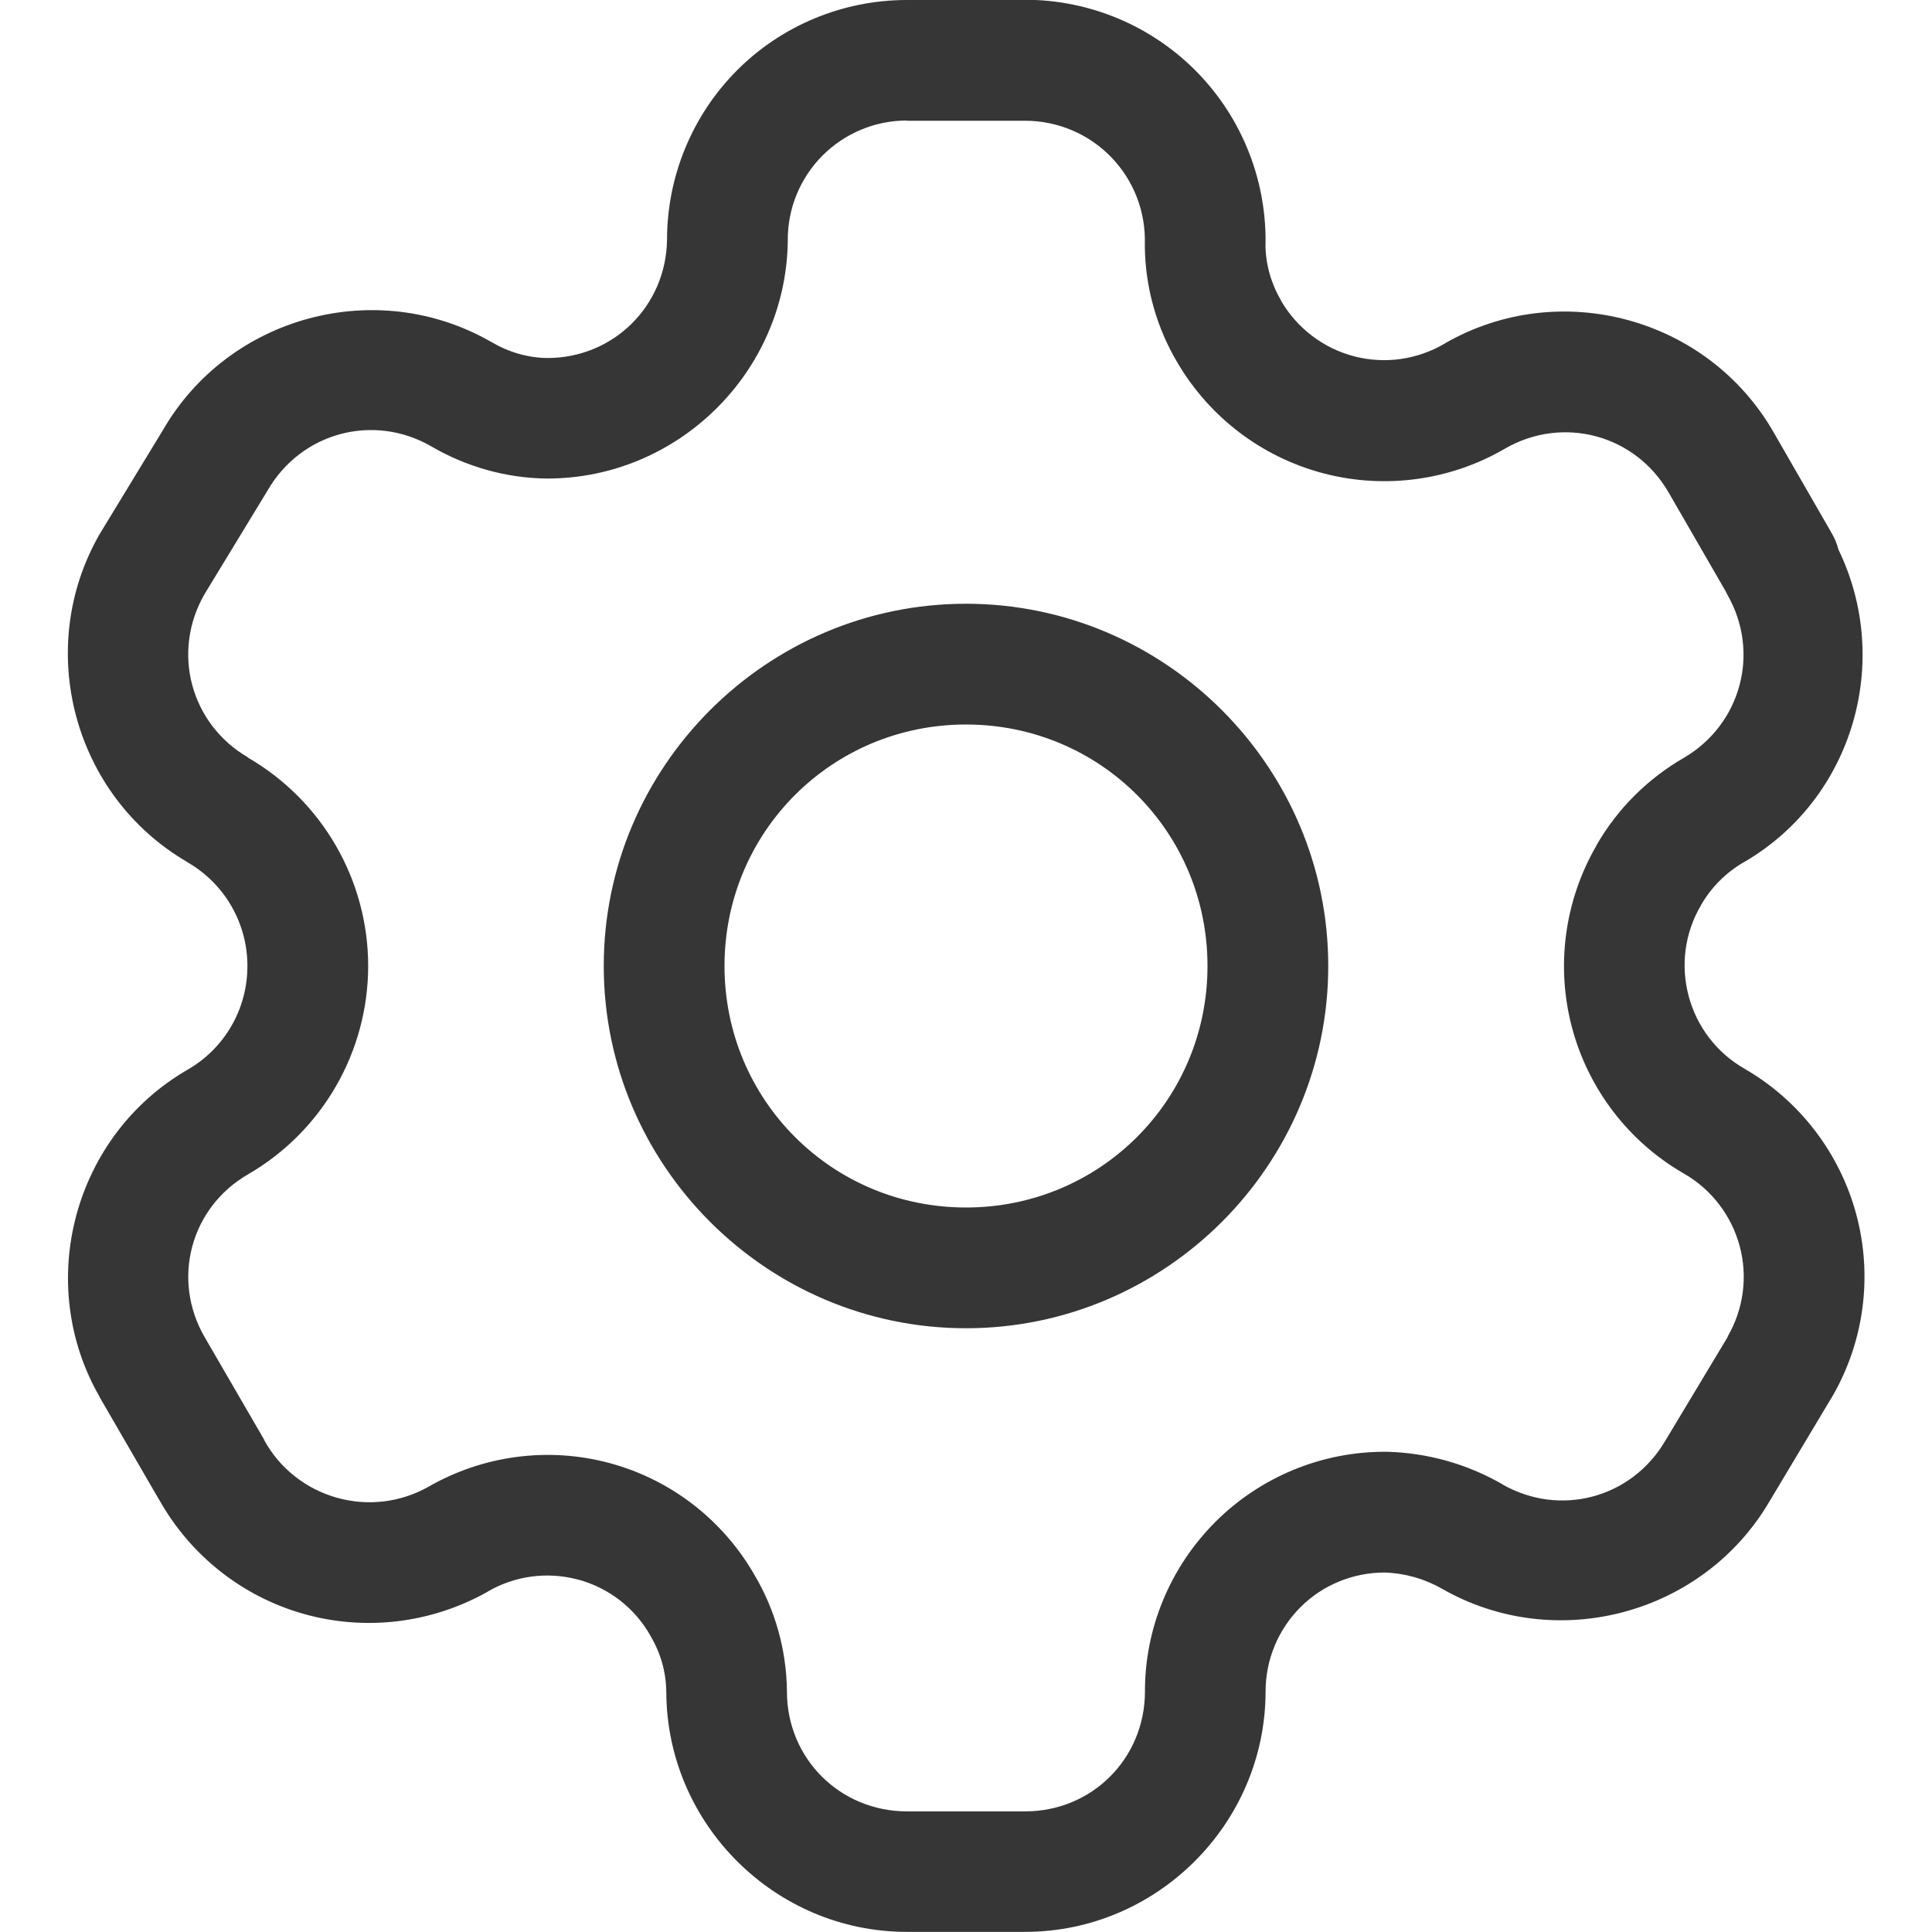
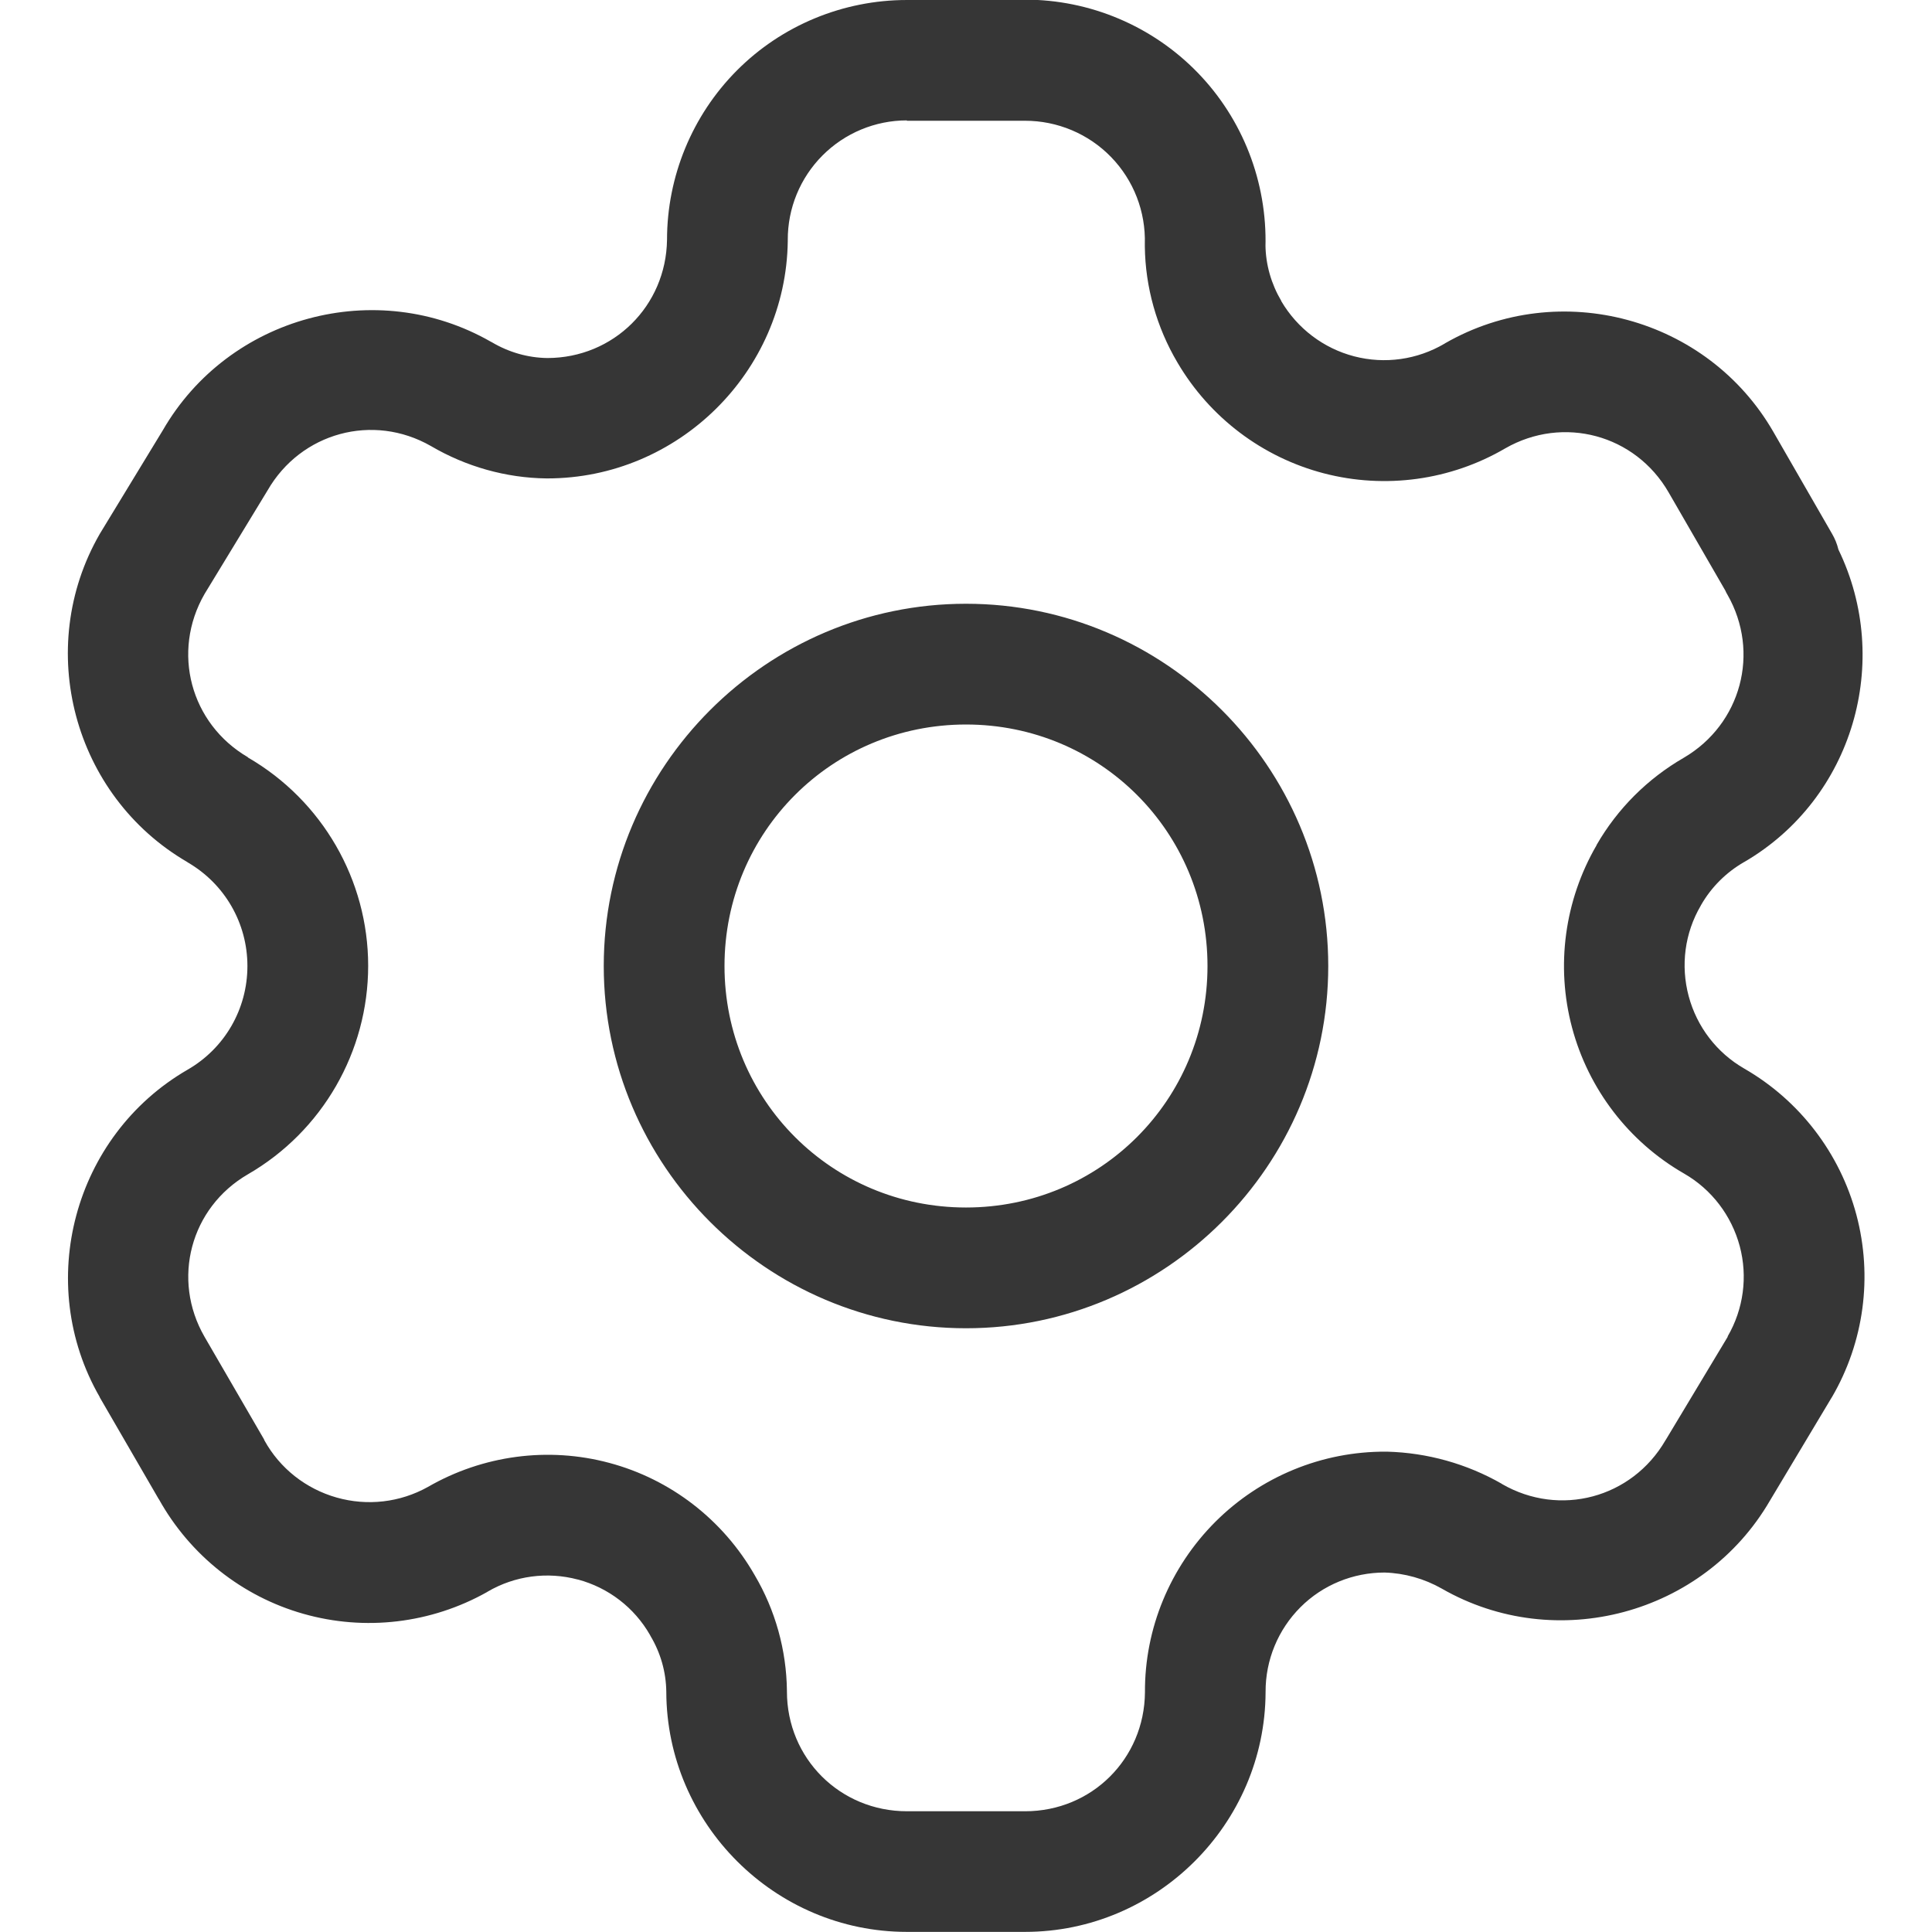
- <svg xmlns="http://www.w3.org/2000/svg" width="16" height="16" version="1.1">
-   <defs>
-     <style id="current-color-scheme" type="text/css">.ColorScheme-Text { color:#363636; }</style>
+ <svg xmlns="http://www.w3.org/2000/svg" width="16" height="16" viewBox="0 0 16 16" version="1.1" id="svg1">
+   <defs id="defs1">
+     <style id="current-color-scheme" type="text/css">
+         .ColorScheme-Text { color:#363636; }
+      </style>
  </defs>
-   <path d="m7.51 0c-0.528-1.0422e-5 -1.036 0.21-1.408 0.584-0.37 0.372-0.578 0.878-0.578 1.402-0.008 0.548-0.443 0.978-0.99 0.979-0.163-0.002-0.321-0.048-0.461-0.131a0.5 0.5 0 0 0-0.008-0.004c-0.948-0.543-2.171-0.213-2.717 0.734l-0.516 0.848a0.5 0.5 0 0 0-0.006 0.01c-0.545 0.946-0.219 2.168 0.725 2.717a0.5 0.5 0 0 0 0.002 0.002c0.308 0.178 0.496 0.504 0.496 0.859 0 0.356-0.188 0.682-0.496 0.859-0.943 0.546-1.271 1.767-0.727 2.711a0.5 0.5 0 0 0 0 0.002l0.488 0.842s0.002 0.002 0.002 0.002c0.257 0.462 0.688 0.805 1.197 0.949 0.51 0.145 1.057 0.079 1.52-0.18a0.5 0.5 0 0 0 0.006-0.004c0.226-0.132 0.494-0.167 0.746-0.1a0.5 0.5 0 0 0 0.002 0c0.252 0.068 0.466 0.232 0.596 0.459a0.5 0.5 0 0 0 0.004 0.008c0.084 0.141 0.129 0.299 0.131 0.463 0.003 1.093 0.899 1.988 1.992 1.988h0.979c1.091 0 1.987-0.893 1.992-1.984a0.5 0.5 0 0 0 0-0.004c-0.001-0.263 0.103-0.515 0.289-0.701 0.185-0.185 0.436-0.287 0.697-0.287 0.165 0.005 0.329 0.051 0.473 0.133 0.946 0.543 2.168 0.216 2.717-0.727l0.51-0.852a0.5 0.5 0 0 0 0.004-0.006c0.266-0.456 0.339-0.999 0.203-1.51-0.136-0.51-0.47-0.947-0.928-1.211-0.228-0.131-0.393-0.346-0.461-0.6-0.068-0.254-0.033-0.523 0.1-0.75a0.5 0.5 0 0 0 0.002-0.004c0.085-0.149 0.209-0.272 0.357-0.357a0.5 0.5 0 0 0 0.004-0.002c0.899-0.526 1.226-1.661 0.777-2.586a0.5 0.5 0 0 0-0.053-0.131l-0.486-0.844c-0.546-0.947-1.768-1.278-2.717-0.734a0.5 0.5 0 0 0-0.006 0.004c-0.226 0.133-0.494 0.171-0.748 0.105-0.254-0.066-0.471-0.231-0.604-0.457a0.5 0.5 0 0 0 0-0.002c-0.083-0.141-0.129-0.299-0.131-0.463v0.02c0.016-0.538-0.187-1.061-0.562-1.447-0.375-0.386-0.891-0.604-1.43-0.604h-0.979zm0 1h0.979c0.268-1.1313e-4 0.526 0.108 0.713 0.301 0.187 0.193 0.287 0.452 0.279 0.721a0.5 0.5 0 0 0 0 0.02c0.004 0.338 0.097 0.67 0.27 0.961 0.267 0.455 0.703 0.785 1.213 0.918 0.508 0.132 1.049 0.058 1.502-0.207 0.48-0.275 1.077-0.114 1.353 0.365l0.469 0.812a0.5 0.5 0 0 0 0.018 0.035c0.273 0.478 0.113 1.072-0.361 1.35-0.3 0.173-0.55 0.422-0.723 0.723v0.002c-0.265 0.456-0.339 1-0.203 1.51 0.136 0.51 0.47 0.946 0.928 1.209 0.228 0.131 0.393 0.348 0.461 0.602 0.067 0.252 0.031 0.52-0.1 0.746-6.72e-4 0.001 6.76e-4 0.003 0 0.004l-0.512 0.852a0.5 0.5 0 0 0-0.004 0.006c-0.278 0.478-0.875 0.637-1.353 0.361a0.5 0.5 0 0 0-0.002-0.002c-0.29-0.166-0.616-0.257-0.949-0.266a0.5 0.5 0 0 0-0.01 0c-0.53-0.003-1.039 0.207-1.414 0.582-0.374 0.375-0.585 0.882-0.582 1.412-0.005 0.55-0.441 0.984-0.992 0.984h-0.979c-0.554 0-0.994-0.438-0.994-0.992a0.5 0.5 0 0 0 0-0.006c-0.004-0.337-0.096-0.668-0.268-0.959-0.262-0.457-0.694-0.792-1.203-0.928-0.507-0.136-1.048-0.063-1.502 0.199-0.231 0.129-0.502 0.16-0.756 0.088-0.254-0.072-0.47-0.241-0.598-0.473a0.5 0.5 0 0 0-0.004-0.01l-0.492-0.848c-0.275-0.476-0.117-1.07 0.359-1.346 0.616-0.356 0.996-1.015 0.996-1.727 0-0.711-0.381-1.369-0.996-1.725v-0.002c-0.476-0.278-0.635-0.873-0.359-1.352l0.516-0.848a0.5 0.5 0 0 0 0.006-0.01c0.276-0.479 0.873-0.642 1.353-0.367 0.29 0.17 0.62 0.264 0.957 0.268a0.5 0.5 0 0 0 0.006 0c1.084 1.326e-4 1.977-0.881 1.992-1.965a0.5 0.5 0 0 0 0-0.01c-0.001-0.262 0.102-0.513 0.287-0.699 0.185-0.186 0.437-0.291 0.699-0.291zm0.49 4c-1.651 0-3 1.349-3 3s1.349 3 3 3 3-1.349 3-3-1.349-3-3-3zm0 1c1.111 0 2 0.89 2 2s-0.89 2-2 2-2-0.89-2-2 0.89-2 2-2z" clip-rule="evenodd" color="#000000" color-rendering="auto" dominant-baseline="auto" fill="#363636" fill-rule="evenodd" image-rendering="auto" shape-rendering="auto" solid-color="#000000" stop-color="#000000" style="font-feature-settings:normal;font-variant-alternates:normal;font-variant-caps:normal;font-variant-east-asian:normal;font-variant-ligatures:normal;font-variant-numeric:normal;font-variant-position:normal;font-variation-settings:normal;inline-size:0;isolation:auto;mix-blend-mode:normal;shape-margin:0;shape-padding:0;text-decoration-color:#000000;text-decoration-line:none;text-decoration-style:solid;text-indent:0;text-orientation:mixed;text-transform:none;white-space:normal" />
+   <path d="m 7.51,4.0166574e-5 c -0.528,-1e-5 -1.036,0.21 -1.408,0.584 -0.37,0.372 -0.578,0.878 -0.578,1.402 -0.008,0.548 -0.443,0.978 -0.99,0.979 -0.163,-0.002 -0.321,-0.048 -0.461,-0.131 -0.003,-10e-4 -0.005,-0.003 -0.008,-0.004 -0.948,-0.543 -2.171,-0.213 -2.717,0.734 l -0.516,0.848 c -0.002,0.003 -0.004,0.006 -0.006,0.01 -0.545,0.946 -0.219,2.168 0.725,2.717 6.5e-4,6.5e-4 0.001,0.001 0.002,0.002 0.308,0.178 0.496,0.504 0.496,0.859 0,0.356 -0.188,0.682 -0.496,0.859 -0.943,0.546 -1.271,1.767 -0.727,2.711 0,6.6e-4 0,10e-4 0,0.002 l 0.488,0.842 0.002,0.002 c 0.257,0.462 0.688,0.805 1.197,0.949 0.51,0.145 1.057,0.08 1.52,-0.18 0.002,-10e-4 0.004,-0.003 0.006,-0.004 0.226,-0.132 0.494,-0.167 0.746,-0.1 6.5e-4,0 10e-4,0 0.002,0 0.252,0.068 0.466,0.232 0.596,0.459 0.001,0.003 0.003,0.005 0.004,0.008 0.084,0.141 0.129,0.299 0.131,0.463 0.003,1.093 0.899,1.988 1.992,1.988 h 0.979 c 1.091,0 1.987,-0.893 1.992,-1.984 10e-6,-0.001 10e-6,-0.003 0,-0.004 -0.001,-0.263 0.103,-0.515 0.289,-0.701 0.185,-0.185 0.436,-0.287 0.697,-0.287 0.165,0.005 0.329,0.051 0.473,0.133 0.946,0.543 2.168,0.216 2.717,-0.727 l 0.51,-0.852 c 0.001,-0.002 0.003,-0.004 0.004,-0.006 0.266,-0.456 0.339,-0.999 0.203,-1.51 -0.136,-0.51 -0.47,-0.947 -0.928,-1.211 -0.228,-0.131 -0.393,-0.346 -0.461,-0.6 -0.068,-0.254 -0.033,-0.523 0.1,-0.75 6.7e-4,-0.001 10e-4,-0.003 0.002,-0.004 0.085,-0.149 0.209,-0.272 0.357,-0.357 10e-4,-6.5e-4 0.003,-0.001 0.004,-0.002 0.899,-0.526 1.226,-1.661 0.777,-2.586 -0.011,-0.046 -0.029,-0.09 -0.053,-0.131 l -0.486,-0.844 c -0.546,-0.947 -1.768,-1.278 -2.717,-0.734 -0.002,0.001 -0.004,0.003 -0.006,0.004 -0.226,0.133 -0.494,0.171 -0.748,0.105 -0.254,-0.066 -0.471,-0.231 -0.604,-0.457 0,-6.5e-4 0,-0.001 0,-0.002 -0.083,-0.141 -0.129,-0.299 -0.131,-0.463 v 0.019 c 0.015,-0.538 -0.187,-1.061 -0.562,-1.447 -0.375,-0.386 -0.891,-0.604 -1.43,-0.604 h -0.979 z m 0,1 h 0.979 c 0.268,-1.2003e-4 0.526,0.108 0.713,0.301 0.187,0.193 0.287,0.452 0.279,0.721 -1.3e-4,0.007 -1.3e-4,0.013 0,0.019 0.004,0.338 0.098,0.67 0.27,0.961 0.267,0.455 0.703,0.785 1.213,0.918 0.508,0.132 1.049,0.058 1.502,-0.207 0.48,-0.275 1.077,-0.114 1.353,0.365 l 0.469,0.812 c 0.005,0.012 0.011,0.024 0.018,0.035 0.273,0.478 0.113,1.072 -0.361,1.35 -0.3,0.173 -0.55,0.422 -0.723,0.723 v 0.002 c -0.265,0.456 -0.339,1 -0.203,1.51 0.136,0.51 0.47,0.946 0.928,1.209 0.228,0.131 0.393,0.348 0.461,0.602 0.067,0.252 0.031,0.52 -0.1,0.746 -6.7e-4,10e-4 6.8e-4,0.003 0,0.004 l -0.512,0.852 c -10e-4,0.002 -0.003,0.004 -0.004,0.006 -0.278,0.478 -0.875,0.637 -1.353,0.361 -6.7e-4,-6.7e-4 -10e-4,-10e-4 -0.002,-0.002 -0.29,-0.166 -0.616,-0.257 -0.949,-0.266 -0.003,-3e-5 -0.007,-3e-5 -0.01,0 -0.53,-0.003 -1.039,0.207 -1.414,0.582 -0.374,0.375 -0.585,0.882 -0.582,1.412 -0.005,0.55 -0.441,0.984 -0.992,0.984 h -0.979 c -0.554,0 -0.994,-0.438 -0.994,-0.992 10e-6,-0.002 10e-6,-0.004 0,-0.006 -0.004,-0.337 -0.096,-0.668 -0.268,-0.959 -0.262,-0.457 -0.694,-0.792 -1.203,-0.928 -0.507,-0.136 -1.048,-0.063 -1.502,0.199 -0.231,0.129 -0.502,0.16 -0.756,0.088 -0.254,-0.072 -0.47,-0.241 -0.598,-0.473 -0.001,-0.003 -0.003,-0.007 -0.004,-0.01 l -0.492,-0.848 c -0.275,-0.476 -0.117,-1.07 0.359,-1.346 0.616,-0.356 0.996,-1.015 0.996,-1.727 0,-0.711 -0.381,-1.369 -0.996,-1.725 v -0.002 c -0.476,-0.278 -0.635,-0.873 -0.359,-1.352 l 0.516,-0.848 c 0.002,-0.003 0.004,-0.006 0.006,-0.01 0.276,-0.479 0.873,-0.642 1.353,-0.367 0.29,0.17 0.62,0.264 0.957,0.268 0.002,1e-5 0.004,1e-5 0.006,0 1.084,1.4e-4 1.977,-0.881 1.992,-1.965 3e-5,-0.003 3e-5,-0.007 0,-0.01 -0.001,-0.262 0.102,-0.513 0.287,-0.699 0.185,-0.186 0.437,-0.291 0.699,-0.291 z m 0.49,4 c -1.651,0 -3,1.349 -3,3 0,1.651 1.349,3 3,3 1.651,0 3,-1.349 3,-3 0,-1.651 -1.349,-3 -3,-3 z m 0,1 c 1.111,0 2,0.89 2,2 0,1.11 -0.89,2 -2,2 -1.11,0 -2,-0.89 -2,-2 0,-1.11 0.89,-2 2,-2 z" style="fill:currentColor" class="ColorScheme-Text" id="path1" />
</svg>
